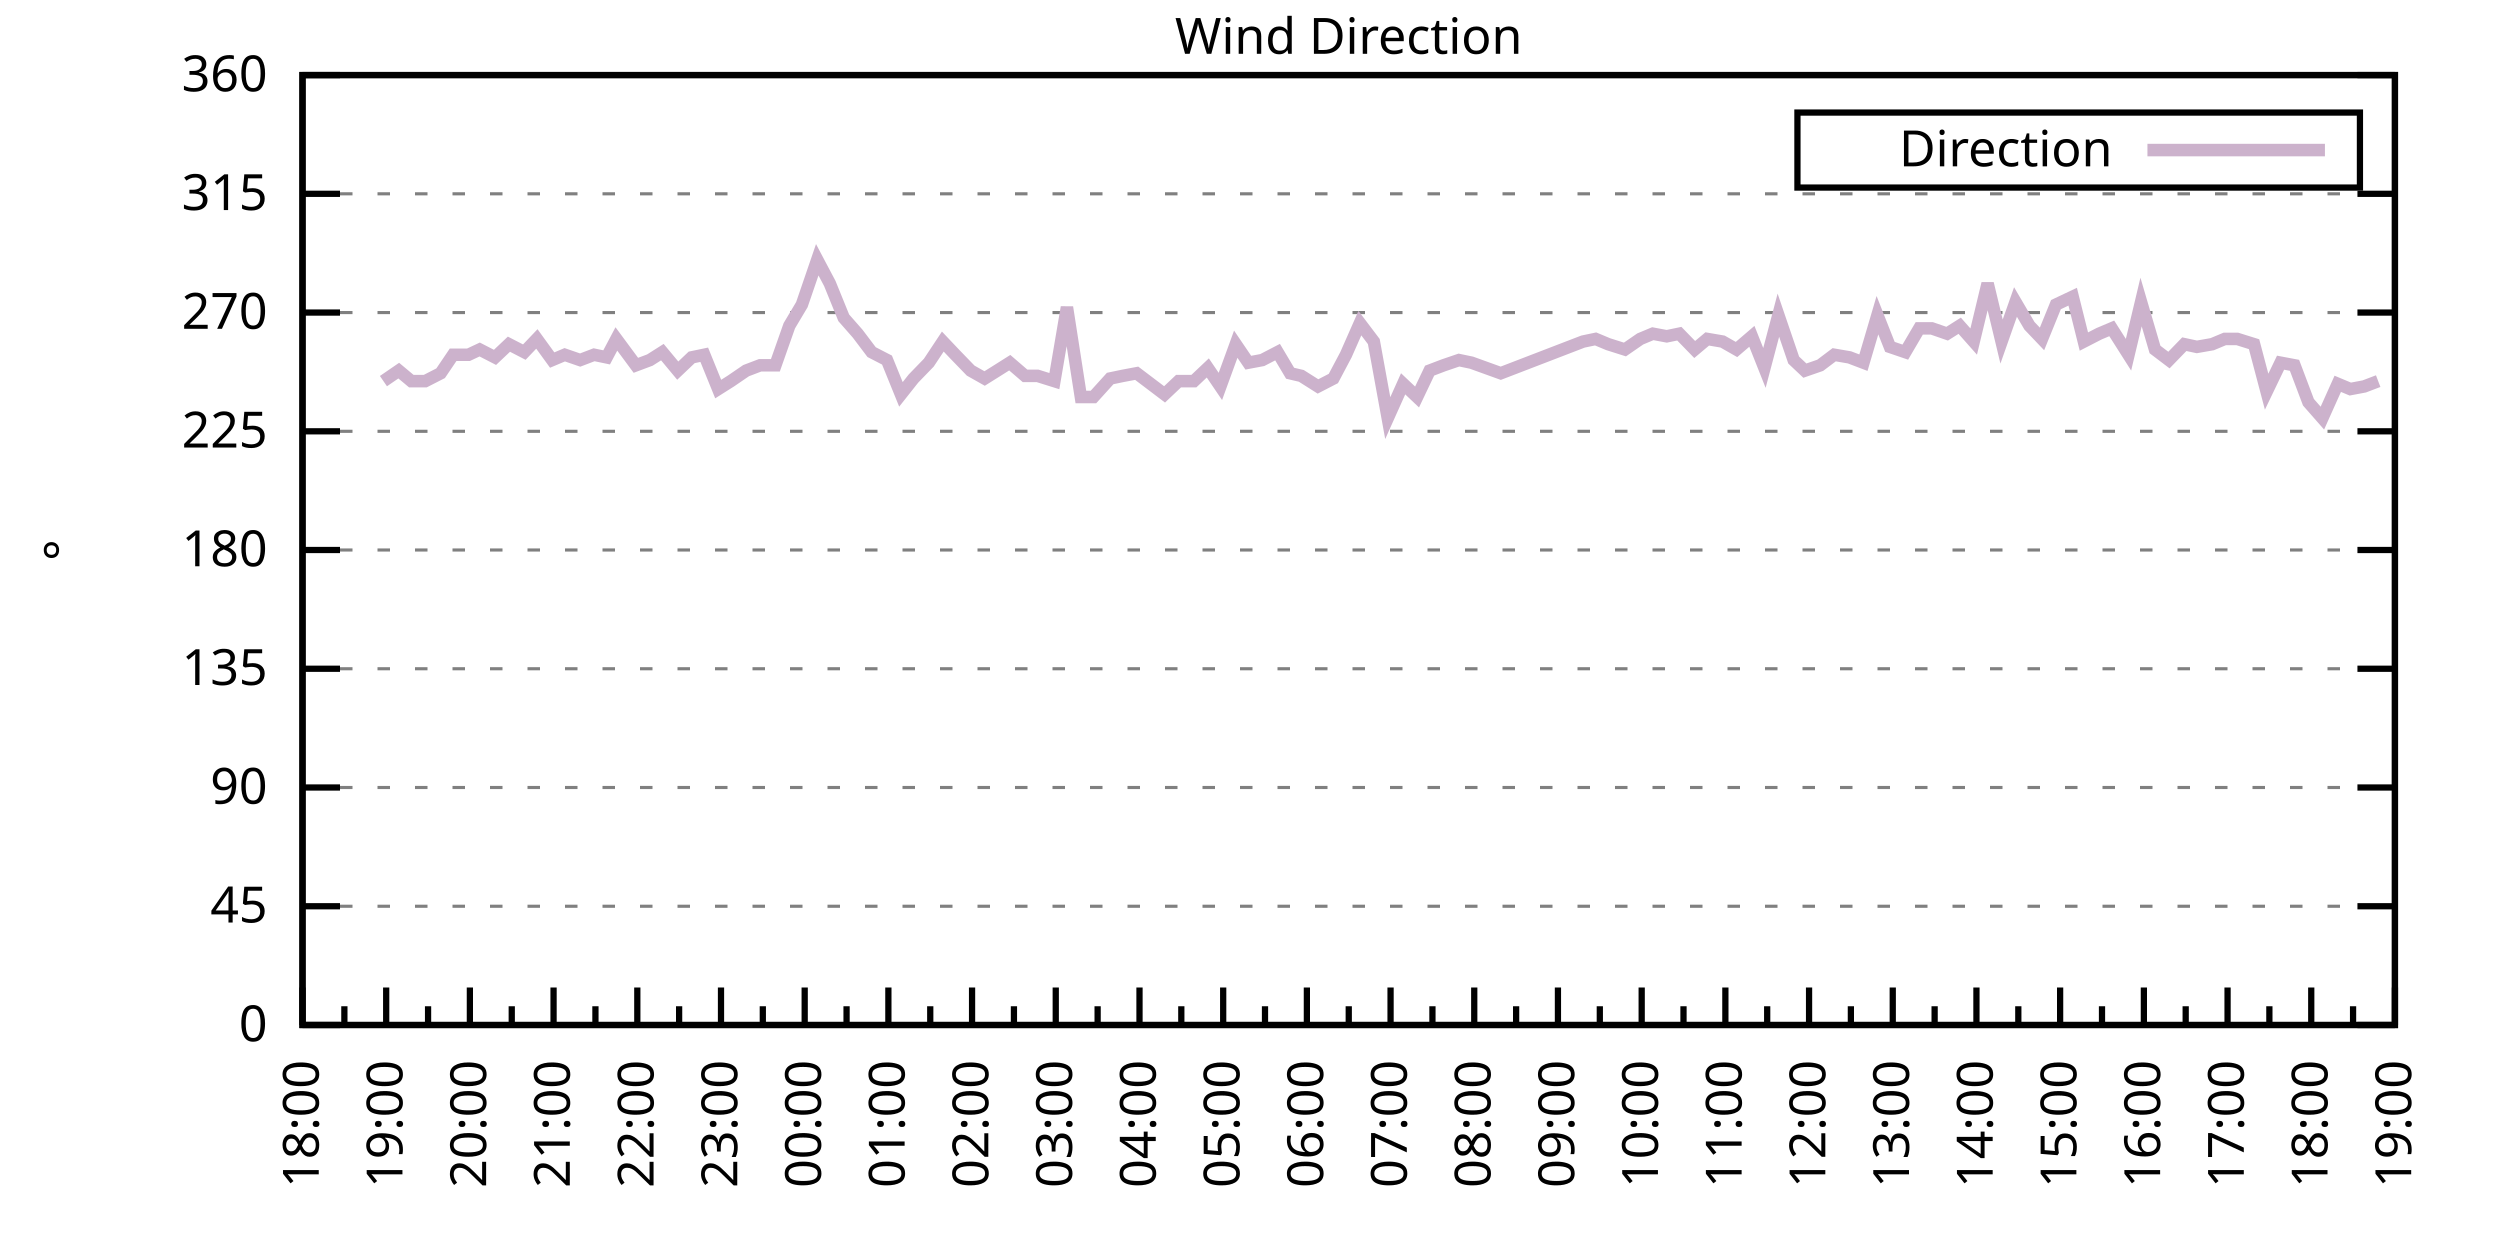
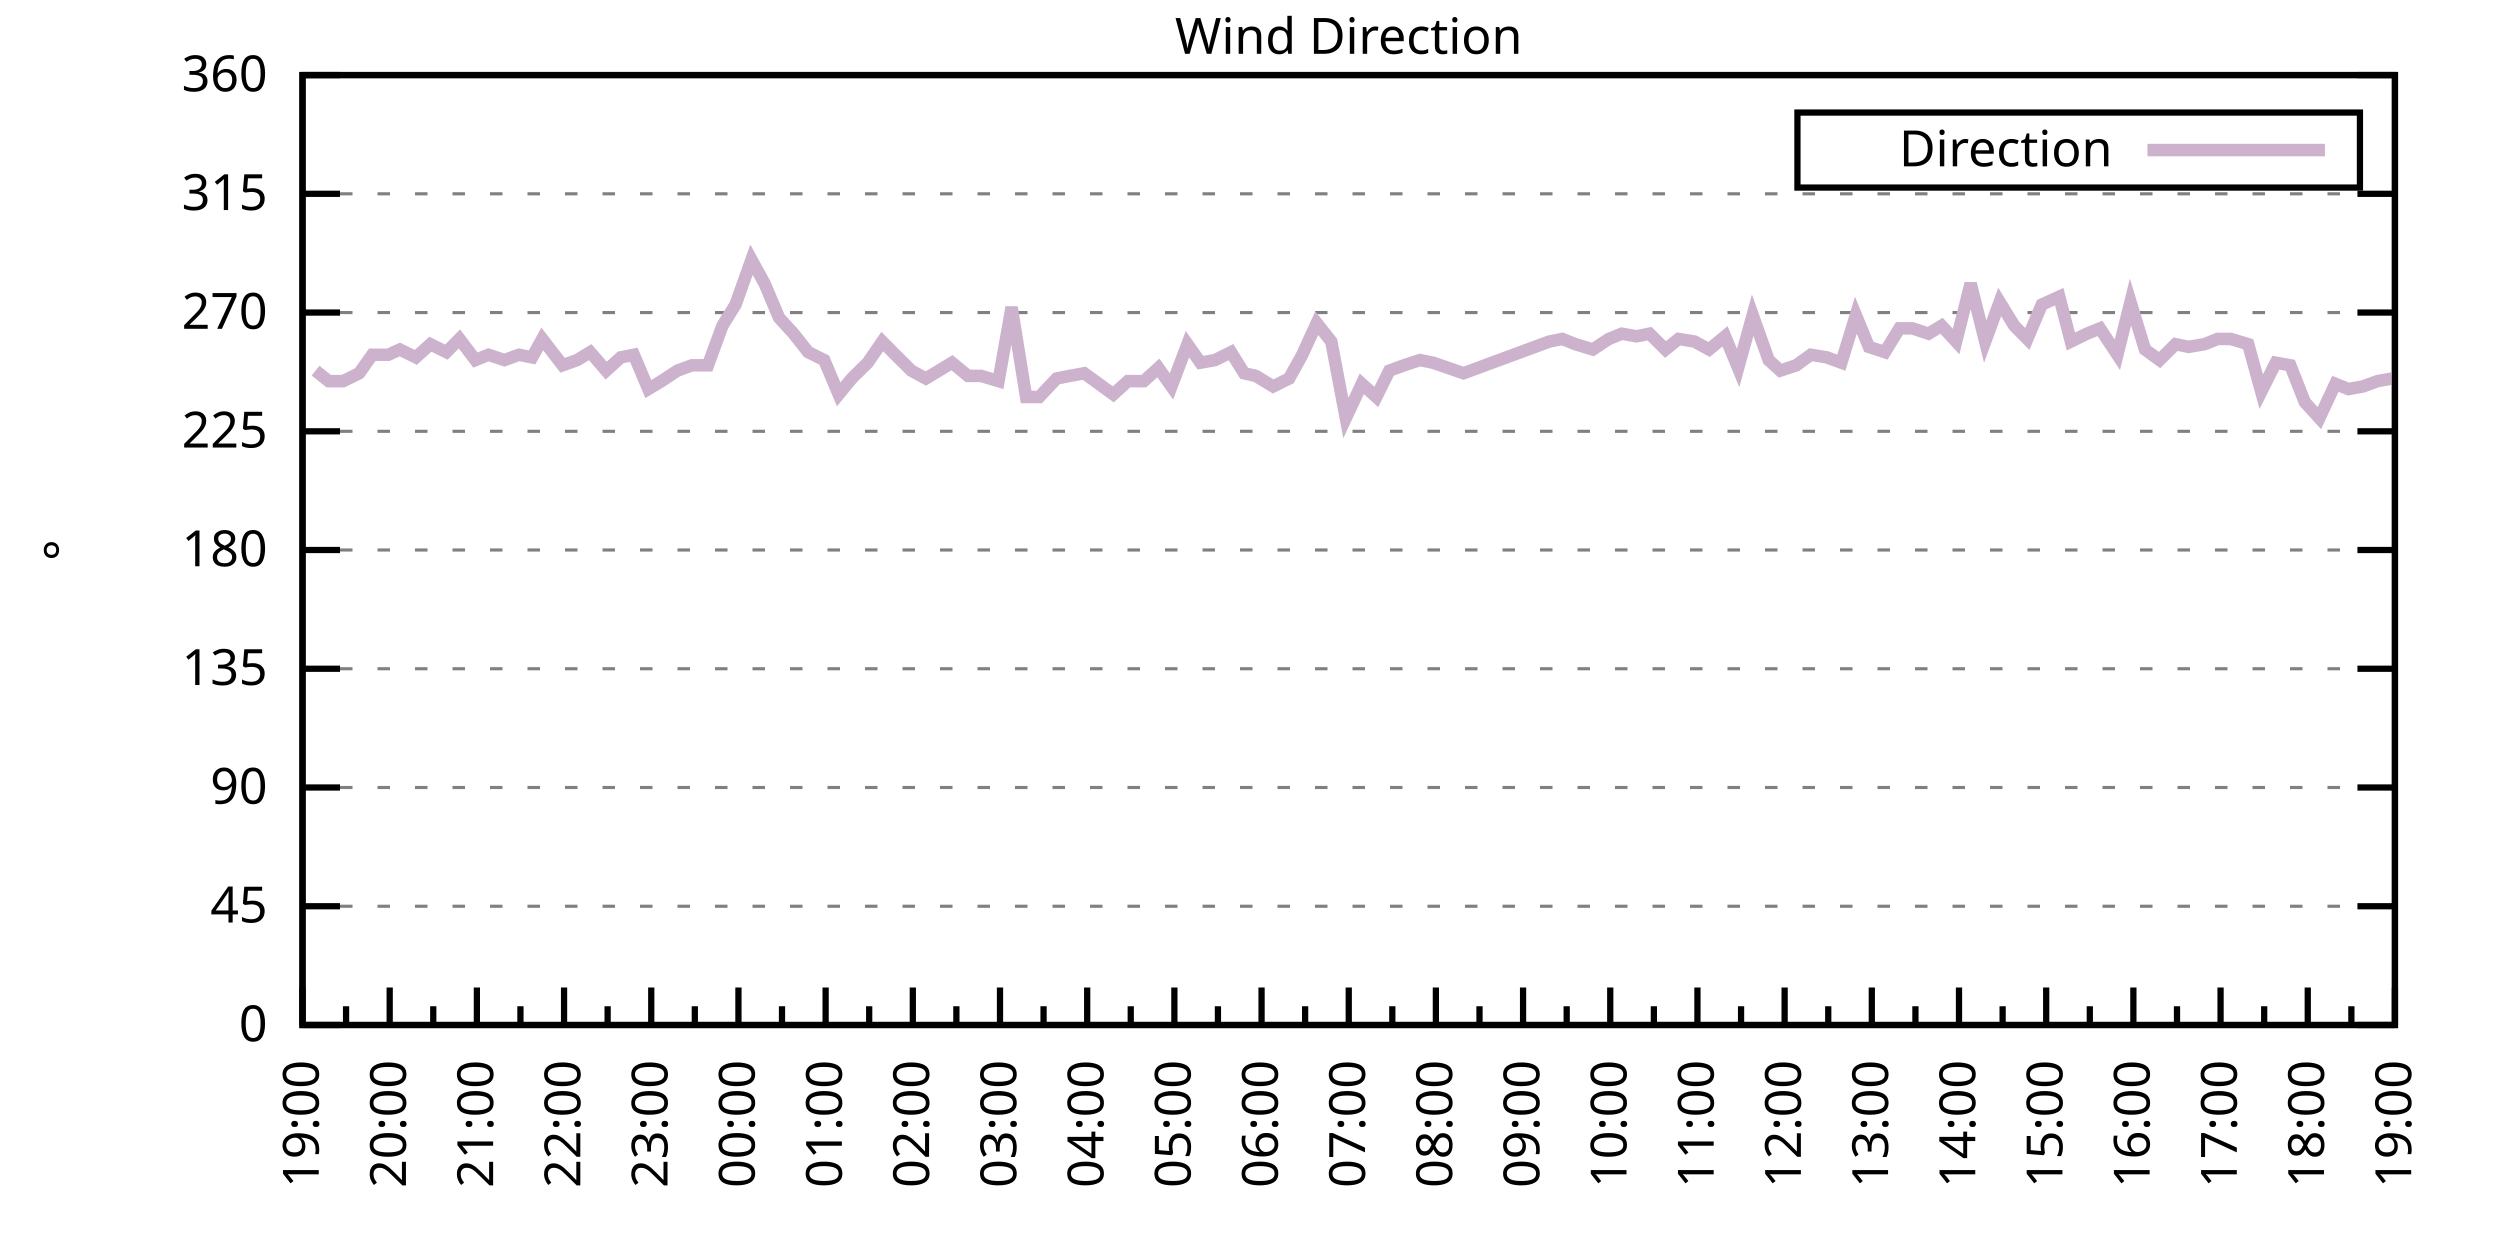
<svg xmlns="http://www.w3.org/2000/svg" xmlns:xlink="http://www.w3.org/1999/xlink" width="400" height="200" viewBox="0 0 400 200">
  <g id="gnuplot_canvas">
    <rect x="0" y="0" width="400" height="200" fill="none" />
    <defs>
      <circle id="gpDot" r="0.5" stroke-width="0.5" stroke="currentColor" />
      <path id="gpPt0" stroke-width="0.333" stroke="currentColor" d="M-1,0 h2 M0,-1 v2" />
      <path id="gpPt1" stroke-width="0.333" stroke="currentColor" d="M-1,-1 L1,1 M1,-1 L-1,1" />
      <path id="gpPt2" stroke-width="0.333" stroke="currentColor" d="M-1,0 L1,0 M0,-1 L0,1 M-1,-1 L1,1 M-1,1 L1,-1" />
      <rect id="gpPt3" stroke-width="0.333" stroke="currentColor" x="-1" y="-1" width="2" height="2" />
      <rect id="gpPt4" stroke-width="0.333" stroke="currentColor" fill="currentColor" x="-1" y="-1" width="2" height="2" />
      <circle id="gpPt5" stroke-width="0.333" stroke="currentColor" cx="0" cy="0" r="1" />
      <use xlink:href="#gpPt5" id="gpPt6" fill="currentColor" stroke="none" />
      <path id="gpPt7" stroke-width="0.333" stroke="currentColor" d="M0,-1.33 L-1.33,0.67 L1.33,0.67 z" />
      <use xlink:href="#gpPt7" id="gpPt8" fill="currentColor" stroke="none" />
      <use xlink:href="#gpPt7" id="gpPt9" stroke="currentColor" transform="rotate(180)" />
      <use xlink:href="#gpPt9" id="gpPt10" fill="currentColor" stroke="none" />
      <use xlink:href="#gpPt3" id="gpPt11" stroke="currentColor" transform="rotate(45)" />
      <use xlink:href="#gpPt11" id="gpPt12" fill="currentColor" stroke="none" />
      <path id="gpPt13" stroke-width="0.333" stroke="currentColor" d="M0,1.330 L1.265,0.411 L0.782,-1.067 L-0.782,-1.076 L-1.265,0.411 z" />
      <use xlink:href="#gpPt13" id="gpPt14" fill="currentColor" stroke="none" />
      <filter id="textbox" filterUnits="objectBoundingBox" x="0" y="0" height="1" width="1">
        <feFlood flood-color="white" flood-opacity="1" result="bgnd" />
        <feComposite in="SourceGraphic" in2="bgnd" operator="atop" />
      </filter>
      <filter id="greybox" filterUnits="objectBoundingBox" x="0" y="0" height="1" width="1">
        <feFlood flood-color="lightgrey" flood-opacity="1" result="grey" />
        <feComposite in="SourceGraphic" in2="grey" operator="atop" />
      </filter>
    </defs>
    <g fill="none" color="white" stroke="currentColor" stroke-width="1.00" stroke-linecap="butt" stroke-linejoin="miter">
</g>
    <g fill="none" color="black" stroke="currentColor" stroke-width="1.00" stroke-linecap="butt" stroke-linejoin="miter">
      <g stroke="none" shape-rendering="crispEdges">
        <polygon fill="rgb(255, 255, 255)" points="48.40,164.00 383.18,164.00 383.18,12.02 48.40,12.02 " />
      </g>
    </g>
    <g fill="none" color="black" stroke="currentColor" stroke-width="1.00" stroke-linecap="butt" stroke-linejoin="miter">
</g>
    <g fill="none" color="black" stroke="black" stroke-width="0.50" stroke-linecap="butt" stroke-linejoin="miter">
</g>
    <g fill="none" color="gray" stroke="currentColor" stroke-width="0.50" stroke-linecap="butt" stroke-linejoin="miter">
      <path stroke="gray" stroke-dasharray="2,4" class="gridline" d="M48.40,164.00 L383.19,164.00  " />
    </g>
    <g fill="none" color="gray" stroke="gray" stroke-width="1.00" stroke-linecap="butt" stroke-linejoin="miter">
</g>
    <g fill="none" color="black" stroke="currentColor" stroke-width="1.00" stroke-linecap="butt" stroke-linejoin="miter">
      <path stroke="black" d="M48.40,164.00 L54.40,164.00 M383.19,164.00 L377.19,164.00  " />
      <g transform="translate(42.80,166.60)" stroke="none" fill="black" font-family="Sans" font-size="8.00" text-anchor="end">
        <text>
          <tspan font-family="Sans"> 0</tspan>
        </text>
      </g>
    </g>
    <g fill="none" color="black" stroke="currentColor" stroke-width="1.00" stroke-linecap="butt" stroke-linejoin="miter">
</g>
    <g fill="none" color="black" stroke="black" stroke-width="0.50" stroke-linecap="butt" stroke-linejoin="miter">
</g>
    <g fill="none" color="gray" stroke="currentColor" stroke-width="0.50" stroke-linecap="butt" stroke-linejoin="miter">
      <path stroke="gray" stroke-dasharray="2,4" class="gridline" d="M48.40,145.00 L383.19,145.00  " />
    </g>
    <g fill="none" color="gray" stroke="gray" stroke-width="1.00" stroke-linecap="butt" stroke-linejoin="miter">
</g>
    <g fill="none" color="black" stroke="currentColor" stroke-width="1.00" stroke-linecap="butt" stroke-linejoin="miter">
      <path stroke="black" d="M48.40,145.00 L54.40,145.00 M383.19,145.00 L377.19,145.00  " />
      <g transform="translate(42.80,147.60)" stroke="none" fill="black" font-family="Sans" font-size="8.00" text-anchor="end">
        <text>
          <tspan font-family="Sans"> 45</tspan>
        </text>
      </g>
    </g>
    <g fill="none" color="black" stroke="currentColor" stroke-width="1.00" stroke-linecap="butt" stroke-linejoin="miter">
</g>
    <g fill="none" color="black" stroke="black" stroke-width="0.50" stroke-linecap="butt" stroke-linejoin="miter">
</g>
    <g fill="none" color="gray" stroke="currentColor" stroke-width="0.50" stroke-linecap="butt" stroke-linejoin="miter">
      <path stroke="gray" stroke-dasharray="2,4" class="gridline" d="M48.40,126.00 L383.19,126.00  " />
    </g>
    <g fill="none" color="gray" stroke="gray" stroke-width="1.00" stroke-linecap="butt" stroke-linejoin="miter">
</g>
    <g fill="none" color="black" stroke="currentColor" stroke-width="1.00" stroke-linecap="butt" stroke-linejoin="miter">
      <path stroke="black" d="M48.40,126.00 L54.40,126.00 M383.19,126.00 L377.19,126.00  " />
      <g transform="translate(42.80,128.60)" stroke="none" fill="black" font-family="Sans" font-size="8.00" text-anchor="end">
        <text>
          <tspan font-family="Sans"> 90</tspan>
        </text>
      </g>
    </g>
    <g fill="none" color="black" stroke="currentColor" stroke-width="1.00" stroke-linecap="butt" stroke-linejoin="miter">
</g>
    <g fill="none" color="black" stroke="black" stroke-width="0.50" stroke-linecap="butt" stroke-linejoin="miter">
</g>
    <g fill="none" color="gray" stroke="currentColor" stroke-width="0.50" stroke-linecap="butt" stroke-linejoin="miter">
      <path stroke="gray" stroke-dasharray="2,4" class="gridline" d="M48.40,107.00 L383.19,107.00  " />
    </g>
    <g fill="none" color="gray" stroke="gray" stroke-width="1.00" stroke-linecap="butt" stroke-linejoin="miter">
</g>
    <g fill="none" color="black" stroke="currentColor" stroke-width="1.00" stroke-linecap="butt" stroke-linejoin="miter">
      <path stroke="black" d="M48.40,107.00 L54.40,107.00 M383.19,107.00 L377.19,107.00  " />
      <g transform="translate(42.80,109.60)" stroke="none" fill="black" font-family="Sans" font-size="8.00" text-anchor="end">
        <text>
          <tspan font-family="Sans"> 135</tspan>
        </text>
      </g>
    </g>
    <g fill="none" color="black" stroke="currentColor" stroke-width="1.00" stroke-linecap="butt" stroke-linejoin="miter">
</g>
    <g fill="none" color="black" stroke="black" stroke-width="0.50" stroke-linecap="butt" stroke-linejoin="miter">
</g>
    <g fill="none" color="gray" stroke="currentColor" stroke-width="0.50" stroke-linecap="butt" stroke-linejoin="miter">
      <path stroke="gray" stroke-dasharray="2,4" class="gridline" d="M48.40,88.00 L383.19,88.00  " />
    </g>
    <g fill="none" color="gray" stroke="gray" stroke-width="1.00" stroke-linecap="butt" stroke-linejoin="miter">
</g>
    <g fill="none" color="black" stroke="currentColor" stroke-width="1.00" stroke-linecap="butt" stroke-linejoin="miter">
      <path stroke="black" d="M48.40,88.00 L54.40,88.00 M383.19,88.00 L377.19,88.00  " />
      <g transform="translate(42.80,90.60)" stroke="none" fill="black" font-family="Sans" font-size="8.00" text-anchor="end">
        <text>
          <tspan font-family="Sans"> 180</tspan>
        </text>
      </g>
    </g>
    <g fill="none" color="black" stroke="currentColor" stroke-width="1.00" stroke-linecap="butt" stroke-linejoin="miter">
</g>
    <g fill="none" color="black" stroke="black" stroke-width="0.50" stroke-linecap="butt" stroke-linejoin="miter">
</g>
    <g fill="none" color="gray" stroke="currentColor" stroke-width="0.50" stroke-linecap="butt" stroke-linejoin="miter">
      <path stroke="gray" stroke-dasharray="2,4" class="gridline" d="M48.40,69.01 L383.19,69.01  " />
    </g>
    <g fill="none" color="gray" stroke="gray" stroke-width="1.00" stroke-linecap="butt" stroke-linejoin="miter">
</g>
    <g fill="none" color="black" stroke="currentColor" stroke-width="1.00" stroke-linecap="butt" stroke-linejoin="miter">
      <path stroke="black" d="M48.40,69.01 L54.40,69.01 M383.19,69.01 L377.19,69.01  " />
      <g transform="translate(42.80,71.61)" stroke="none" fill="black" font-family="Sans" font-size="8.00" text-anchor="end">
        <text>
          <tspan font-family="Sans"> 225</tspan>
        </text>
      </g>
    </g>
    <g fill="none" color="black" stroke="currentColor" stroke-width="1.00" stroke-linecap="butt" stroke-linejoin="miter">
</g>
    <g fill="none" color="black" stroke="black" stroke-width="0.50" stroke-linecap="butt" stroke-linejoin="miter">
</g>
    <g fill="none" color="gray" stroke="currentColor" stroke-width="0.50" stroke-linecap="butt" stroke-linejoin="miter">
      <path stroke="gray" stroke-dasharray="2,4" class="gridline" d="M48.40,50.01 L383.19,50.01  " />
    </g>
    <g fill="none" color="gray" stroke="gray" stroke-width="1.00" stroke-linecap="butt" stroke-linejoin="miter">
</g>
    <g fill="none" color="black" stroke="currentColor" stroke-width="1.00" stroke-linecap="butt" stroke-linejoin="miter">
      <path stroke="black" d="M48.40,50.01 L54.40,50.01 M383.19,50.01 L377.19,50.01  " />
      <g transform="translate(42.80,52.61)" stroke="none" fill="black" font-family="Sans" font-size="8.00" text-anchor="end">
        <text>
          <tspan font-family="Sans"> 270</tspan>
        </text>
      </g>
    </g>
    <g fill="none" color="black" stroke="currentColor" stroke-width="1.00" stroke-linecap="butt" stroke-linejoin="miter">
</g>
    <g fill="none" color="black" stroke="black" stroke-width="0.50" stroke-linecap="butt" stroke-linejoin="miter">
</g>
    <g fill="none" color="gray" stroke="currentColor" stroke-width="0.50" stroke-linecap="butt" stroke-linejoin="miter">
      <path stroke="gray" stroke-dasharray="2,4" class="gridline" d="M48.40,31.01 L383.19,31.01  " />
    </g>
    <g fill="none" color="gray" stroke="gray" stroke-width="1.00" stroke-linecap="butt" stroke-linejoin="miter">
</g>
    <g fill="none" color="black" stroke="currentColor" stroke-width="1.00" stroke-linecap="butt" stroke-linejoin="miter">
      <path stroke="black" d="M48.40,31.01 L54.40,31.01 M383.19,31.01 L377.19,31.01  " />
      <g transform="translate(42.80,33.61)" stroke="none" fill="black" font-family="Sans" font-size="8.00" text-anchor="end">
        <text>
          <tspan font-family="Sans"> 315</tspan>
        </text>
      </g>
    </g>
    <g fill="none" color="black" stroke="currentColor" stroke-width="1.00" stroke-linecap="butt" stroke-linejoin="miter">
</g>
    <g fill="none" color="black" stroke="black" stroke-width="0.50" stroke-linecap="butt" stroke-linejoin="miter">
</g>
    <g fill="none" color="gray" stroke="currentColor" stroke-width="0.50" stroke-linecap="butt" stroke-linejoin="miter">
      <path stroke="gray" stroke-dasharray="2,4" class="gridline" d="M48.40,12.01 L383.19,12.01  " />
    </g>
    <g fill="none" color="gray" stroke="gray" stroke-width="1.00" stroke-linecap="butt" stroke-linejoin="miter">
</g>
    <g fill="none" color="black" stroke="currentColor" stroke-width="1.00" stroke-linecap="butt" stroke-linejoin="miter">
      <path stroke="black" d="M48.40,12.01 L54.40,12.01 M383.19,12.01 L377.19,12.01  " />
      <g transform="translate(42.80,14.61)" stroke="none" fill="black" font-family="Sans" font-size="8.00" text-anchor="end">
        <text>
          <tspan font-family="Sans"> 360</tspan>
        </text>
      </g>
    </g>
    <g fill="none" color="black" stroke="currentColor" stroke-width="1.00" stroke-linecap="butt" stroke-linejoin="miter">
      <path stroke="black" d="M48.40,164.00 L48.40,158.00  " />
      <g transform="translate(51.00,169.60) rotate(270)" stroke="none" fill="black" font-family="Sans" font-size="8.00" text-anchor="end">
        <text>
+           <tspan font-family="Sans">19:00</tspan>
+         </text>
+       </g>
+     </g>
+     <g fill="none" color="black" stroke="currentColor" stroke-width="1.00" stroke-linecap="butt" stroke-linejoin="miter">
+       <path stroke="black" d="M55.37,164.00 L55.37,161.00 M62.35,164.00 L62.35,158.00  " />
+       <g transform="translate(64.95,169.60) rotate(270)" stroke="none" fill="black" font-family="Sans" font-size="8.00" text-anchor="end">
+         <text>
+           <tspan font-family="Sans">20:00</tspan>
+         </text>
+       </g>
+     </g>
+     <g fill="none" color="black" stroke="currentColor" stroke-width="1.00" stroke-linecap="butt" stroke-linejoin="miter">
+       <path stroke="black" d="M69.32,164.00 L69.32,161.00 M76.30,164.00 L76.30,158.00  " />
+       <g transform="translate(78.90,169.60) rotate(270)" stroke="none" fill="black" font-family="Sans" font-size="8.00" text-anchor="end">
+         <text>
+           <tspan font-family="Sans">21:00</tspan>
+         </text>
+       </g>
+     </g>
+     <g fill="none" color="black" stroke="currentColor" stroke-width="1.00" stroke-linecap="butt" stroke-linejoin="miter">
+       <path stroke="black" d="M83.27,164.00 L83.27,161.00 M90.25,164.00 L90.25,158.00  " />
+       <g transform="translate(92.85,169.60) rotate(270)" stroke="none" fill="black" font-family="Sans" font-size="8.00" text-anchor="end">
+         <text>
+           <tspan font-family="Sans">22:00</tspan>
+         </text>
+       </g>
+     </g>
+     <g fill="none" color="black" stroke="currentColor" stroke-width="1.00" stroke-linecap="butt" stroke-linejoin="miter">
+       <path stroke="black" d="M97.22,164.00 L97.22,161.00 M104.20,164.00 L104.20,158.00  " />
+       <g transform="translate(106.80,169.60) rotate(270)" stroke="none" fill="black" font-family="Sans" font-size="8.00" text-anchor="end">
+         <text>
+           <tspan font-family="Sans">23:00</tspan>
+         </text>
+       </g>
+     </g>
+     <g fill="none" color="black" stroke="currentColor" stroke-width="1.00" stroke-linecap="butt" stroke-linejoin="miter">
+       <path stroke="black" d="M111.17,164.00 L111.17,161.00 M118.15,164.00 L118.15,158.00  " />
+       <g transform="translate(120.75,169.60) rotate(270)" stroke="none" fill="black" font-family="Sans" font-size="8.00" text-anchor="end">
+         <text>
+           <tspan font-family="Sans">00:00</tspan>
+         </text>
+       </g>
+     </g>
+     <g fill="none" color="black" stroke="currentColor" stroke-width="1.00" stroke-linecap="butt" stroke-linejoin="miter">
+       <path stroke="black" d="M125.12,164.00 L125.12,161.00 M132.10,164.00 L132.10,158.00  " />
+       <g transform="translate(134.70,169.60) rotate(270)" stroke="none" fill="black" font-family="Sans" font-size="8.00" text-anchor="end">
+         <text>
+           <tspan font-family="Sans">01:00</tspan>
+         </text>
+       </g>
+     </g>
+     <g fill="none" color="black" stroke="currentColor" stroke-width="1.00" stroke-linecap="butt" stroke-linejoin="miter">
+       <path stroke="black" d="M139.07,164.00 L139.07,161.00 M146.05,164.00 L146.05,158.00  " />
+       <g transform="translate(148.65,169.60) rotate(270)" stroke="none" fill="black" font-family="Sans" font-size="8.00" text-anchor="end">
+         <text>
+           <tspan font-family="Sans">02:00</tspan>
+         </text>
+       </g>
+     </g>
+     <g fill="none" color="black" stroke="currentColor" stroke-width="1.00" stroke-linecap="butt" stroke-linejoin="miter">
+       <path stroke="black" d="M153.02,164.00 L153.02,161.00 M160.00,164.00 L160.00,158.00  " />
+       <g transform="translate(162.60,169.60) rotate(270)" stroke="none" fill="black" font-family="Sans" font-size="8.00" text-anchor="end">
+         <text>
+           <tspan font-family="Sans">03:00</tspan>
+         </text>
+       </g>
+     </g>
+     <g fill="none" color="black" stroke="currentColor" stroke-width="1.00" stroke-linecap="butt" stroke-linejoin="miter">
+       <path stroke="black" d="M166.97,164.00 L166.97,161.00 M173.95,164.00 L173.95,158.00  " />
+       <g transform="translate(176.55,169.60) rotate(270)" stroke="none" fill="black" font-family="Sans" font-size="8.00" text-anchor="end">
+         <text>
+           <tspan font-family="Sans">04:00</tspan>
+         </text>
+       </g>
+     </g>
+     <g fill="none" color="black" stroke="currentColor" stroke-width="1.00" stroke-linecap="butt" stroke-linejoin="miter">
+       <path stroke="black" d="M180.92,164.00 L180.92,161.00 M187.90,164.00 L187.90,158.00  " />
+       <g transform="translate(190.50,169.60) rotate(270)" stroke="none" fill="black" font-family="Sans" font-size="8.00" text-anchor="end">
+         <text>
+           <tspan font-family="Sans">05:00</tspan>
+         </text>
+       </g>
+     </g>
+     <g fill="none" color="black" stroke="currentColor" stroke-width="1.00" stroke-linecap="butt" stroke-linejoin="miter">
+       <path stroke="black" d="M194.87,164.00 L194.87,161.00 M201.85,164.00 L201.85,158.00  " />
+       <g transform="translate(204.45,169.60) rotate(270)" stroke="none" fill="black" font-family="Sans" font-size="8.00" text-anchor="end">
+         <text>
+           <tspan font-family="Sans">06:00</tspan>
+         </text>
+       </g>
+     </g>
+     <g fill="none" color="black" stroke="currentColor" stroke-width="1.00" stroke-linecap="butt" stroke-linejoin="miter">
+       <path stroke="black" d="M208.82,164.00 L208.82,161.00 M215.80,164.00 L215.80,158.00  " />
+       <g transform="translate(218.40,169.60) rotate(270)" stroke="none" fill="black" font-family="Sans" font-size="8.00" text-anchor="end">
+         <text>
+           <tspan font-family="Sans">07:00</tspan>
+         </text>
+       </g>
+     </g>
+     <g fill="none" color="black" stroke="currentColor" stroke-width="1.00" stroke-linecap="butt" stroke-linejoin="miter">
+       <path stroke="black" d="M222.77,164.00 L222.77,161.00 M229.74,164.00 L229.74,158.00  " />
+       <g transform="translate(232.34,169.60) rotate(270)" stroke="none" fill="black" font-family="Sans" font-size="8.00" text-anchor="end">
+         <text>
+           <tspan font-family="Sans">08:00</tspan>
+         </text>
+       </g>
+     </g>
+     <g fill="none" color="black" stroke="currentColor" stroke-width="1.00" stroke-linecap="butt" stroke-linejoin="miter">
+       <path stroke="black" d="M236.72,164.00 L236.72,161.00 M243.69,164.00 L243.69,158.00  " />
+       <g transform="translate(246.29,169.60) rotate(270)" stroke="none" fill="black" font-family="Sans" font-size="8.00" text-anchor="end">
+         <text>
+           <tspan font-family="Sans">09:00</tspan>
+         </text>
+       </g>
+     </g>
+     <g fill="none" color="black" stroke="currentColor" stroke-width="1.00" stroke-linecap="butt" stroke-linejoin="miter">
+       <path stroke="black" d="M250.67,164.00 L250.67,161.00 M257.64,164.00 L257.64,158.00  " />
+       <g transform="translate(260.24,169.60) rotate(270)" stroke="none" fill="black" font-family="Sans" font-size="8.00" text-anchor="end">
+         <text>
+           <tspan font-family="Sans">10:00</tspan>
+         </text>
+       </g>
+     </g>
+     <g fill="none" color="black" stroke="currentColor" stroke-width="1.00" stroke-linecap="butt" stroke-linejoin="miter">
+       <path stroke="black" d="M264.62,164.00 L264.62,161.00 M271.59,164.00 L271.59,158.00  " />
+       <g transform="translate(274.19,169.60) rotate(270)" stroke="none" fill="black" font-family="Sans" font-size="8.00" text-anchor="end">
+         <text>
+           <tspan font-family="Sans">11:00</tspan>
+         </text>
+       </g>
+     </g>
+     <g fill="none" color="black" stroke="currentColor" stroke-width="1.00" stroke-linecap="butt" stroke-linejoin="miter">
+       <path stroke="black" d="M278.57,164.00 L278.57,161.00 M285.54,164.00 L285.54,158.00  " />
+       <g transform="translate(288.14,169.60) rotate(270)" stroke="none" fill="black" font-family="Sans" font-size="8.00" text-anchor="end">
+         <text>
+           <tspan font-family="Sans">12:00</tspan>
+         </text>
+       </g>
+     </g>
+     <g fill="none" color="black" stroke="currentColor" stroke-width="1.00" stroke-linecap="butt" stroke-linejoin="miter">
+       <path stroke="black" d="M292.52,164.00 L292.52,161.00 M299.49,164.00 L299.49,158.00  " />
+       <g transform="translate(302.09,169.60) rotate(270)" stroke="none" fill="black" font-family="Sans" font-size="8.00" text-anchor="end">
+         <text>
+           <tspan font-family="Sans">13:00</tspan>
+         </text>
+       </g>
+     </g>
+     <g fill="none" color="black" stroke="currentColor" stroke-width="1.00" stroke-linecap="butt" stroke-linejoin="miter">
+       <path stroke="black" d="M306.47,164.00 L306.47,161.00 M313.44,164.00 L313.44,158.00  " />
+       <g transform="translate(316.04,169.60) rotate(270)" stroke="none" fill="black" font-family="Sans" font-size="8.00" text-anchor="end">
+         <text>
+           <tspan font-family="Sans">14:00</tspan>
+         </text>
+       </g>
+     </g>
+     <g fill="none" color="black" stroke="currentColor" stroke-width="1.00" stroke-linecap="butt" stroke-linejoin="miter">
+       <path stroke="black" d="M320.42,164.00 L320.42,161.00 M327.39,164.00 L327.39,158.00  " />
+       <g transform="translate(329.99,169.60) rotate(270)" stroke="none" fill="black" font-family="Sans" font-size="8.00" text-anchor="end">
+         <text>
+           <tspan font-family="Sans">15:00</tspan>
+         </text>
+       </g>
+     </g>
+     <g fill="none" color="black" stroke="currentColor" stroke-width="1.00" stroke-linecap="butt" stroke-linejoin="miter">
+       <path stroke="black" d="M334.37,164.00 L334.37,161.00 M341.34,164.00 L341.34,158.00  " />
+       <g transform="translate(343.94,169.60) rotate(270)" stroke="none" fill="black" font-family="Sans" font-size="8.00" text-anchor="end">
+         <text>
+           <tspan font-family="Sans">16:00</tspan>
+         </text>
+       </g>
+     </g>
+     <g fill="none" color="black" stroke="currentColor" stroke-width="1.00" stroke-linecap="butt" stroke-linejoin="miter">
+       <path stroke="black" d="M348.32,164.00 L348.32,161.00 M355.29,164.00 L355.29,158.00  " />
+       <g transform="translate(357.89,169.60) rotate(270)" stroke="none" fill="black" font-family="Sans" font-size="8.00" text-anchor="end">
+         <text>
+           <tspan font-family="Sans">17:00</tspan>
+         </text>
+       </g>
+     </g>
+     <g fill="none" color="black" stroke="currentColor" stroke-width="1.00" stroke-linecap="butt" stroke-linejoin="miter">
+       <path stroke="black" d="M362.27,164.00 L362.27,161.00 M369.24,164.00 L369.24,158.00  " />
+       <g transform="translate(371.84,169.60) rotate(270)" stroke="none" fill="black" font-family="Sans" font-size="8.00" text-anchor="end">
+         <text>
          <tspan font-family="Sans">18:00</tspan>
        </text>
      </g>
    </g>
    <g fill="none" color="black" stroke="currentColor" stroke-width="1.00" stroke-linecap="butt" stroke-linejoin="miter">
-       <path stroke="black" d="M55.10,164.00 L55.10,161.00 M61.79,164.00 L61.79,158.00  " />
-       <g transform="translate(64.39,169.60) rotate(270)" stroke="none" fill="black" font-family="Sans" font-size="8.00" text-anchor="end">
-         <text>
-           <tspan font-family="Sans">19:00</tspan>
-         </text>
-       </g>
-     </g>
-     <g fill="none" color="black" stroke="currentColor" stroke-width="1.00" stroke-linecap="butt" stroke-linejoin="miter">
-       <path stroke="black" d="M68.49,164.00 L68.49,161.00 M75.18,164.00 L75.18,158.00  " />
-       <g transform="translate(77.78,169.60) rotate(270)" stroke="none" fill="black" font-family="Sans" font-size="8.00" text-anchor="end">
-         <text>
-           <tspan font-family="Sans">20:00</tspan>
-         </text>
-       </g>
-     </g>
-     <g fill="none" color="black" stroke="currentColor" stroke-width="1.00" stroke-linecap="butt" stroke-linejoin="miter">
-       <path stroke="black" d="M81.88,164.00 L81.88,161.00 M88.57,164.00 L88.57,158.00  " />
-       <g transform="translate(91.17,169.60) rotate(270)" stroke="none" fill="black" font-family="Sans" font-size="8.00" text-anchor="end">
-         <text>
-           <tspan font-family="Sans">21:00</tspan>
-         </text>
-       </g>
-     </g>
-     <g fill="none" color="black" stroke="currentColor" stroke-width="1.00" stroke-linecap="butt" stroke-linejoin="miter">
-       <path stroke="black" d="M95.27,164.00 L95.27,161.00 M101.97,164.00 L101.97,158.00  " />
-       <g transform="translate(104.57,169.60) rotate(270)" stroke="none" fill="black" font-family="Sans" font-size="8.00" text-anchor="end">
-         <text>
-           <tspan font-family="Sans">22:00</tspan>
-         </text>
-       </g>
-     </g>
-     <g fill="none" color="black" stroke="currentColor" stroke-width="1.00" stroke-linecap="butt" stroke-linejoin="miter">
-       <path stroke="black" d="M108.66,164.00 L108.66,161.00 M115.36,164.00 L115.36,158.00  " />
-       <g transform="translate(117.96,169.60) rotate(270)" stroke="none" fill="black" font-family="Sans" font-size="8.00" text-anchor="end">
-         <text>
-           <tspan font-family="Sans">23:00</tspan>
-         </text>
-       </g>
-     </g>
-     <g fill="none" color="black" stroke="currentColor" stroke-width="1.00" stroke-linecap="butt" stroke-linejoin="miter">
-       <path stroke="black" d="M122.05,164.00 L122.05,161.00 M128.75,164.00 L128.75,158.00  " />
-       <g transform="translate(131.35,169.60) rotate(270)" stroke="none" fill="black" font-family="Sans" font-size="8.00" text-anchor="end">
-         <text>
-           <tspan font-family="Sans">00:00</tspan>
-         </text>
-       </g>
-     </g>
-     <g fill="none" color="black" stroke="currentColor" stroke-width="1.00" stroke-linecap="butt" stroke-linejoin="miter">
-       <path stroke="black" d="M135.45,164.00 L135.45,161.00 M142.14,164.00 L142.14,158.00  " />
-       <g transform="translate(144.74,169.60) rotate(270)" stroke="none" fill="black" font-family="Sans" font-size="8.00" text-anchor="end">
-         <text>
-           <tspan font-family="Sans">01:00</tspan>
-         </text>
-       </g>
-     </g>
-     <g fill="none" color="black" stroke="currentColor" stroke-width="1.00" stroke-linecap="butt" stroke-linejoin="miter">
-       <path stroke="black" d="M148.84,164.00 L148.84,161.00 M155.53,164.00 L155.53,158.00  " />
-       <g transform="translate(158.13,169.60) rotate(270)" stroke="none" fill="black" font-family="Sans" font-size="8.00" text-anchor="end">
-         <text>
-           <tspan font-family="Sans">02:00</tspan>
-         </text>
-       </g>
-     </g>
-     <g fill="none" color="black" stroke="currentColor" stroke-width="1.00" stroke-linecap="butt" stroke-linejoin="miter">
-       <path stroke="black" d="M162.23,164.00 L162.23,161.00 M168.92,164.00 L168.92,158.00  " />
-       <g transform="translate(171.52,169.60) rotate(270)" stroke="none" fill="black" font-family="Sans" font-size="8.00" text-anchor="end">
-         <text>
-           <tspan font-family="Sans">03:00</tspan>
-         </text>
-       </g>
-     </g>
-     <g fill="none" color="black" stroke="currentColor" stroke-width="1.00" stroke-linecap="butt" stroke-linejoin="miter">
-       <path stroke="black" d="M175.62,164.00 L175.62,161.00 M182.32,164.00 L182.32,158.00  " />
-       <g transform="translate(184.92,169.60) rotate(270)" stroke="none" fill="black" font-family="Sans" font-size="8.00" text-anchor="end">
-         <text>
-           <tspan font-family="Sans">04:00</tspan>
-         </text>
-       </g>
-     </g>
-     <g fill="none" color="black" stroke="currentColor" stroke-width="1.00" stroke-linecap="butt" stroke-linejoin="miter">
-       <path stroke="black" d="M189.01,164.00 L189.01,161.00 M195.71,164.00 L195.71,158.00  " />
-       <g transform="translate(198.31,169.60) rotate(270)" stroke="none" fill="black" font-family="Sans" font-size="8.00" text-anchor="end">
-         <text>
-           <tspan font-family="Sans">05:00</tspan>
-         </text>
-       </g>
-     </g>
-     <g fill="none" color="black" stroke="currentColor" stroke-width="1.00" stroke-linecap="butt" stroke-linejoin="miter">
-       <path stroke="black" d="M202.40,164.00 L202.40,161.00 M209.10,164.00 L209.10,158.00  " />
-       <g transform="translate(211.70,169.60) rotate(270)" stroke="none" fill="black" font-family="Sans" font-size="8.00" text-anchor="end">
-         <text>
-           <tspan font-family="Sans">06:00</tspan>
-         </text>
-       </g>
-     </g>
-     <g fill="none" color="black" stroke="currentColor" stroke-width="1.00" stroke-linecap="butt" stroke-linejoin="miter">
-       <path stroke="black" d="M215.80,164.00 L215.80,161.00 M222.49,164.00 L222.49,158.00  " />
-       <g transform="translate(225.09,169.60) rotate(270)" stroke="none" fill="black" font-family="Sans" font-size="8.00" text-anchor="end">
-         <text>
-           <tspan font-family="Sans">07:00</tspan>
-         </text>
-       </g>
-     </g>
-     <g fill="none" color="black" stroke="currentColor" stroke-width="1.00" stroke-linecap="butt" stroke-linejoin="miter">
-       <path stroke="black" d="M229.19,164.00 L229.19,161.00 M235.88,164.00 L235.88,158.00  " />
-       <g transform="translate(238.48,169.60) rotate(270)" stroke="none" fill="black" font-family="Sans" font-size="8.00" text-anchor="end">
-         <text>
-           <tspan font-family="Sans">08:00</tspan>
-         </text>
-       </g>
-     </g>
-     <g fill="none" color="black" stroke="currentColor" stroke-width="1.00" stroke-linecap="butt" stroke-linejoin="miter">
-       <path stroke="black" d="M242.58,164.00 L242.58,161.00 M249.27,164.00 L249.27,158.00  " />
-       <g transform="translate(251.87,169.60) rotate(270)" stroke="none" fill="black" font-family="Sans" font-size="8.00" text-anchor="end">
-         <text>
-           <tspan font-family="Sans">09:00</tspan>
-         </text>
-       </g>
-     </g>
-     <g fill="none" color="black" stroke="currentColor" stroke-width="1.00" stroke-linecap="butt" stroke-linejoin="miter">
-       <path stroke="black" d="M255.97,164.00 L255.97,161.00 M262.67,164.00 L262.67,158.00  " />
-       <g transform="translate(265.27,169.60) rotate(270)" stroke="none" fill="black" font-family="Sans" font-size="8.00" text-anchor="end">
-         <text>
-           <tspan font-family="Sans">10:00</tspan>
-         </text>
-       </g>
-     </g>
-     <g fill="none" color="black" stroke="currentColor" stroke-width="1.00" stroke-linecap="butt" stroke-linejoin="miter">
-       <path stroke="black" d="M269.36,164.00 L269.36,161.00 M276.06,164.00 L276.06,158.00  " />
-       <g transform="translate(278.66,169.60) rotate(270)" stroke="none" fill="black" font-family="Sans" font-size="8.00" text-anchor="end">
-         <text>
-           <tspan font-family="Sans">11:00</tspan>
-         </text>
-       </g>
-     </g>
-     <g fill="none" color="black" stroke="currentColor" stroke-width="1.00" stroke-linecap="butt" stroke-linejoin="miter">
-       <path stroke="black" d="M282.75,164.00 L282.75,161.00 M289.45,164.00 L289.45,158.00  " />
-       <g transform="translate(292.05,169.60) rotate(270)" stroke="none" fill="black" font-family="Sans" font-size="8.00" text-anchor="end">
-         <text>
-           <tspan font-family="Sans">12:00</tspan>
-         </text>
-       </g>
-     </g>
-     <g fill="none" color="black" stroke="currentColor" stroke-width="1.00" stroke-linecap="butt" stroke-linejoin="miter">
-       <path stroke="black" d="M296.14,164.00 L296.14,161.00 M302.84,164.00 L302.84,158.00  " />
-       <g transform="translate(305.44,169.60) rotate(270)" stroke="none" fill="black" font-family="Sans" font-size="8.00" text-anchor="end">
-         <text>
-           <tspan font-family="Sans">13:00</tspan>
-         </text>
-       </g>
-     </g>
-     <g fill="none" color="black" stroke="currentColor" stroke-width="1.00" stroke-linecap="butt" stroke-linejoin="miter">
-       <path stroke="black" d="M309.54,164.00 L309.54,161.00 M316.23,164.00 L316.23,158.00  " />
-       <g transform="translate(318.83,169.60) rotate(270)" stroke="none" fill="black" font-family="Sans" font-size="8.00" text-anchor="end">
-         <text>
-           <tspan font-family="Sans">14:00</tspan>
-         </text>
-       </g>
-     </g>
-     <g fill="none" color="black" stroke="currentColor" stroke-width="1.00" stroke-linecap="butt" stroke-linejoin="miter">
-       <path stroke="black" d="M322.93,164.00 L322.93,161.00 M329.62,164.00 L329.62,158.00  " />
-       <g transform="translate(332.22,169.60) rotate(270)" stroke="none" fill="black" font-family="Sans" font-size="8.00" text-anchor="end">
-         <text>
-           <tspan font-family="Sans">15:00</tspan>
-         </text>
-       </g>
-     </g>
-     <g fill="none" color="black" stroke="currentColor" stroke-width="1.00" stroke-linecap="butt" stroke-linejoin="miter">
-       <path stroke="black" d="M336.32,164.00 L336.32,161.00 M343.02,164.00 L343.02,158.00  " />
-       <g transform="translate(345.62,169.60) rotate(270)" stroke="none" fill="black" font-family="Sans" font-size="8.00" text-anchor="end">
-         <text>
-           <tspan font-family="Sans">16:00</tspan>
-         </text>
-       </g>
-     </g>
-     <g fill="none" color="black" stroke="currentColor" stroke-width="1.00" stroke-linecap="butt" stroke-linejoin="miter">
-       <path stroke="black" d="M349.71,164.00 L349.71,161.00 M356.41,164.00 L356.41,158.00  " />
-       <g transform="translate(359.01,169.60) rotate(270)" stroke="none" fill="black" font-family="Sans" font-size="8.00" text-anchor="end">
-         <text>
-           <tspan font-family="Sans">17:00</tspan>
-         </text>
-       </g>
-     </g>
-     <g fill="none" color="black" stroke="currentColor" stroke-width="1.00" stroke-linecap="butt" stroke-linejoin="miter">
-       <path stroke="black" d="M363.10,164.00 L363.10,161.00 M369.80,164.00 L369.80,158.00  " />
-       <g transform="translate(372.40,169.60) rotate(270)" stroke="none" fill="black" font-family="Sans" font-size="8.00" text-anchor="end">
-         <text>
-           <tspan font-family="Sans">18:00</tspan>
-         </text>
-       </g>
-     </g>
-     <g fill="none" color="black" stroke="currentColor" stroke-width="1.00" stroke-linecap="butt" stroke-linejoin="miter">
-       <path stroke="black" d="M376.49,164.00 L376.49,161.00 M383.19,164.00 L383.19,158.00  " />
+       <path stroke="black" d="M376.22,164.00 L376.22,161.00 M383.19,164.00 L383.19,158.00  " />
      <g transform="translate(385.79,169.60) rotate(270)" stroke="none" fill="black" font-family="Sans" font-size="8.00" text-anchor="end">
        <text>
          <tspan font-family="Sans">19:00</tspan>
        </text>
      </g>
    </g>
    <g fill="none" color="black" stroke="currentColor" stroke-width="1.00" stroke-linecap="butt" stroke-linejoin="miter">
</g>
    <g fill="none" color="black" stroke="currentColor" stroke-width="1.00" stroke-linecap="butt" stroke-linejoin="miter">
      <path stroke="black" d="M48.40,12.01 L48.40,164.00 L383.19,164.00 L383.19,12.01 L48.40,12.01 Z  " />
    </g>
    <g fill="none" color="black" stroke="currentColor" stroke-width="1.00" stroke-linecap="butt" stroke-linejoin="miter">
      <g transform="translate(12.80,88.01) rotate(270)" stroke="none" fill="black" font-family="Sans" font-size="8.00" text-anchor="middle">
        <text>
          <tspan font-family="Sans">°</tspan>
        </text>
      </g>
    </g>
    <g fill="none" color="black" stroke="currentColor" stroke-width="1.00" stroke-linecap="butt" stroke-linejoin="miter">
</g>
    <g fill="none" color="black" stroke="currentColor" stroke-width="1.00" stroke-linecap="butt" stroke-linejoin="miter">
      <path stroke="black" d="M287.59,30.01 L287.59,18.01 L377.59,18.01 L377.59,30.01 L287.59,30.01 Z  " />
    </g>
    <g id="Wind_direction_plot_1">
      <g fill="none" color="white" stroke="black" stroke-width="2.00" stroke-linecap="butt" stroke-linejoin="miter">
</g>
      <g fill="none" color="black" stroke="currentColor" stroke-width="2.00" stroke-linecap="butt" stroke-linejoin="miter">
        <g transform="translate(337.99,26.61)" stroke="none" fill="black" font-family="Sans" font-size="8.00" text-anchor="end">
          <text>
            <tspan font-family="Sans">Direction</tspan>
          </text>
        </g>
      </g>
      <g fill="none" color="black" stroke="currentColor" stroke-width="2.00" stroke-linecap="butt" stroke-linejoin="miter">
-         <path stroke="rgb(204, 178, 204)" d="M343.59,24.01 L371.99,24.01 M61.35,60.98 L63.80,59.30 L65.81,60.98 L68.04,60.98 L70.50,59.72 L72.50,56.76   L74.96,56.76 L76.75,55.92 L79.20,57.18 L81.43,55.07 L83.89,56.34 L85.90,54.23 L88.35,57.61 L90.36,56.76   L92.82,57.61 L95.05,56.76 L97.06,57.18 L98.62,54.23 L101.74,58.45 L103.98,57.61 L105.98,56.34 L108.44,59.30   L110.67,57.18 L112.68,56.76 L114.91,62.25 L116.92,60.98 L119.38,59.30 L121.61,58.45 L124.06,58.45 L126.29,52.12   L128.30,48.74 L130.76,41.56 L132.77,45.36 L135.00,50.85 L137.23,53.39 L139.46,56.34 L141.92,57.61 L144.15,63.10   L146.16,60.56 L148.61,58.03 L150.85,54.65 L152.85,56.76 L155.31,59.30 L157.54,60.56 L159.55,59.30 L161.56,58.03   L164.01,60.14 L166.02,60.14 L168.70,60.98 L170.71,49.16 L172.94,63.52 L174.95,63.52 L177.63,60.56 L179.64,60.14   L181.87,59.72 L184.10,61.41 L186.33,63.10 L188.57,60.98 L191.02,60.98 L193.25,58.87 L195.26,61.83 L197.72,55.07   L199.73,58.03 L201.96,57.61 L204.41,56.34 L206.42,59.72 L208.21,60.14 L210.88,61.83 L213.34,60.56 L215.35,56.76   L217.58,51.70 L219.81,54.65 L222.04,66.90 L224.50,61.41 L226.73,63.52 L228.74,59.30 L230.97,58.45 L233.43,57.61   L235.44,58.03 L240.12,59.72 L253.29,54.65 L255.30,54.23 L257.31,55.07 L259.99,55.92 L262.44,54.23 L264.45,53.39   L266.68,53.81 L268.69,53.39 L271.15,55.92 L273.16,54.23 L275.61,54.65 L277.84,55.92 L280.30,53.81 L282.31,58.87   L284.54,50.43 L286.99,57.61 L288.78,59.30 L291.23,58.45 L293.47,56.76 L295.92,57.18 L298.15,58.03 L300.39,50.43   L302.39,55.50 L304.85,56.34 L307.08,52.54 L309.09,52.54 L311.54,53.39 L313.55,52.12 L315.79,54.65 L318.02,45.36   L320.25,54.65 L322.48,48.32 L324.71,52.12 L326.72,54.23 L328.95,48.74 L331.63,47.47 L333.42,54.65 L335.87,53.39   L337.88,52.54 L340.56,56.76 L342.57,48.32 L344.80,55.92 L347.03,57.61 L349.49,55.07 L351.50,55.50 L353.95,55.07   L355.96,54.23 L357.97,54.23 L360.65,55.07 L362.66,62.67 L364.89,58.03 L367.12,58.45 L369.35,64.36 L371.58,66.90   L374.04,61.41 L376.05,62.25 L378.28,61.83 L380.51,60.98  " />
+         <path stroke="rgb(204, 178, 204)" d="M343.59,24.01 L371.99,24.01 M50.49,59.30 L52.58,60.98 L54.91,60.98 L57.47,59.72 L59.56,56.76 L62.12,56.76   L63.98,55.92 L66.53,57.18 L68.86,55.07 L71.42,56.34 L73.51,54.23 L76.07,57.61 L78.16,56.76 L80.72,57.61   L83.04,56.76 L85.13,57.18 L86.76,54.23 L90.02,58.45 L92.34,57.61 L94.43,56.34 L96.99,59.30 L99.32,57.18   L101.41,56.76 L103.73,62.25 L105.83,60.98 L108.38,59.30 L110.71,58.45 L113.27,58.45 L115.59,52.12 L117.68,48.74   L120.24,41.56 L122.33,45.36 L124.66,50.85 L126.98,53.39 L129.31,56.34 L131.87,57.61 L134.19,63.10 L136.28,60.56   L138.84,58.03 L141.16,54.65 L143.26,56.76 L145.81,59.30 L148.14,60.56 L150.23,59.30 L152.32,58.03 L154.88,60.14   L156.97,60.14 L159.76,60.98 L161.86,49.16 L164.18,63.52 L166.27,63.52 L169.06,60.56 L171.16,60.14 L173.48,59.72   L175.81,61.41 L178.13,63.10 L180.46,60.98 L183.01,60.98 L185.34,58.87 L187.43,61.83 L189.99,55.07 L192.08,58.03   L194.41,57.61 L196.96,56.34 L199.06,59.72 L200.92,60.14 L203.71,61.83 L206.26,60.56 L208.36,56.76 L210.68,51.70   L213.01,54.65 L215.33,66.90 L217.89,61.41 L220.21,63.52 L222.30,59.30 L224.63,58.45 L227.19,57.61 L229.28,58.03   L234.16,59.72 L247.88,54.65 L249.97,54.23 L252.06,55.07 L254.85,55.92 L257.41,54.23 L259.50,53.39 L261.83,53.81   L263.92,53.39 L266.48,55.92 L268.57,54.23 L271.13,54.65 L273.45,55.92 L276.01,53.81 L278.10,58.87 L280.43,50.43   L282.99,57.61 L284.85,59.30 L287.40,58.45 L289.73,56.76 L292.29,57.18 L294.61,58.03 L296.94,50.43 L299.03,55.50   L301.58,56.34 L303.91,52.54 L306.00,52.54 L308.56,53.39 L310.65,52.12 L312.98,54.65 L315.30,45.36 L317.63,54.65   L319.95,48.32 L322.28,52.12 L324.37,54.23 L326.69,48.74 L329.48,47.47 L331.34,54.65 L333.90,53.39 L335.99,52.54   L338.78,56.76 L340.88,48.32 L343.20,55.92 L345.53,57.61 L348.08,55.07 L350.18,55.50 L352.73,55.07 L354.83,54.23   L356.92,54.23 L359.71,55.07 L361.80,62.67 L364.13,58.03 L366.45,58.45 L368.78,64.36 L371.10,66.90 L373.66,61.41   L375.75,62.25 L378.08,61.83 L380.40,60.98 L382.73,60.56  " />
      </g>
    </g>
    <g fill="none" color="black" stroke="currentColor" stroke-width="2.00" stroke-linecap="butt" stroke-linejoin="miter">
</g>
    <g fill="none" color="black" stroke="black" stroke-width="1.00" stroke-linecap="butt" stroke-linejoin="miter">
</g>
    <g fill="none" color="black" stroke="currentColor" stroke-width="1.00" stroke-linecap="butt" stroke-linejoin="miter">
      <path stroke="black" d="M48.40,12.01 L48.40,164.00 L383.19,164.00 L383.19,12.01 L48.40,12.01 Z  " />
    </g>
    <g fill="none" color="black" stroke="currentColor" stroke-width="1.00" stroke-linecap="butt" stroke-linejoin="miter">
      <g transform="translate(215.79,8.61)" stroke="none" fill="black" font-family="Sans" font-size="8.00" text-anchor="middle">
        <text>
          <tspan font-family="Sans">Wind Direction</tspan>
        </text>
      </g>
    </g>
    <g fill="none" color="black" stroke="currentColor" stroke-width="1.00" stroke-linecap="butt" stroke-linejoin="miter">
</g>
  </g>
</svg>
